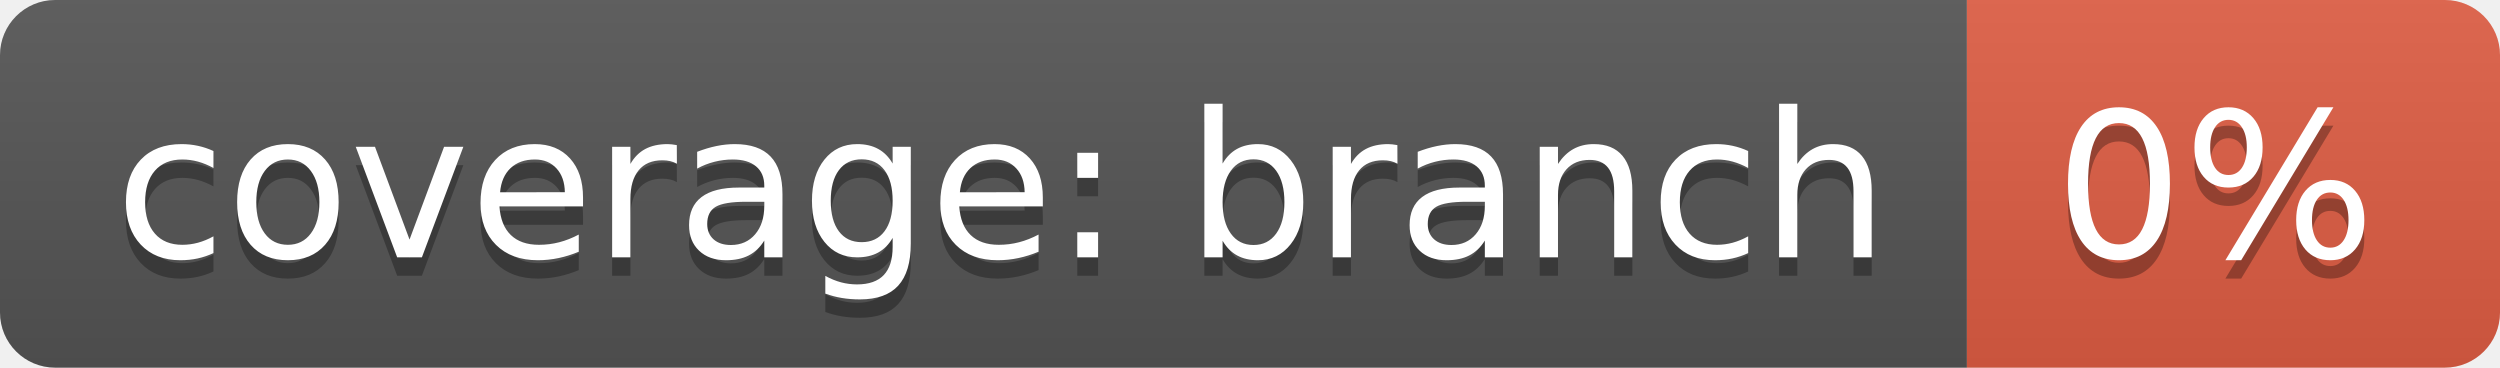
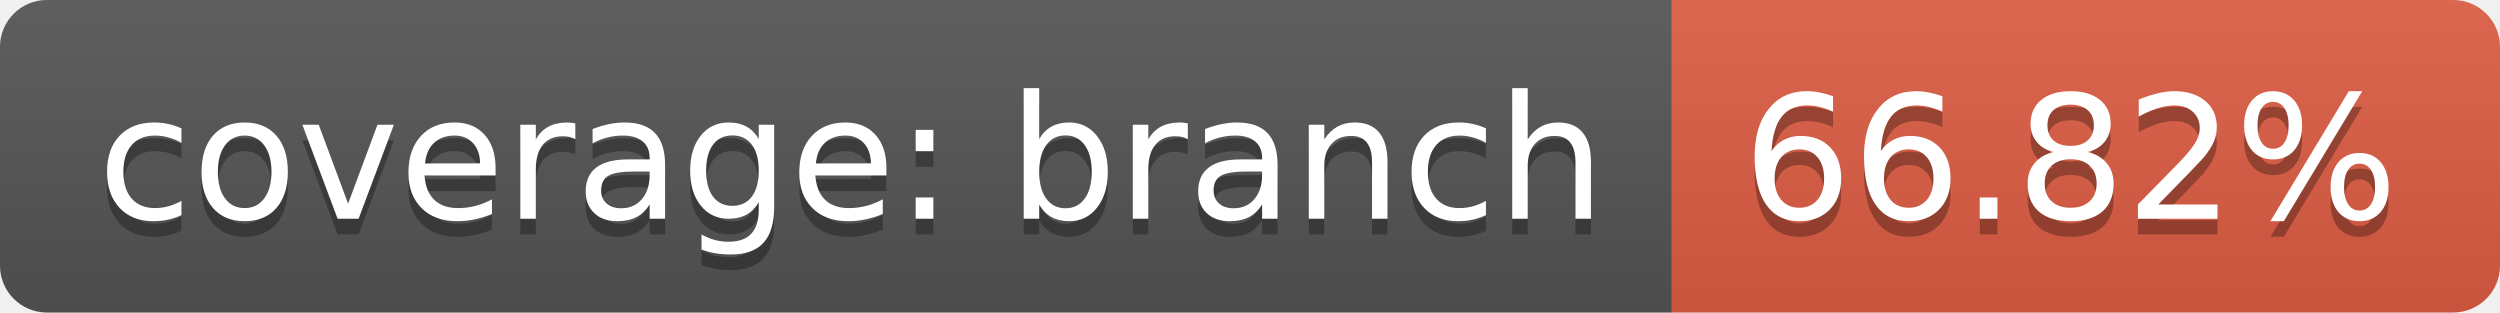
- <svg xmlns="http://www.w3.org/2000/svg" width="136" height="20">
+ <svg xmlns="http://www.w3.org/2000/svg" width="160" height="20">
  <linearGradient id="b" x2="0" y2="100%">
    <stop offset="0" stop-color="#bbb" stop-opacity=".1" />
    <stop offset="1" stop-opacity=".1" />
  </linearGradient>
  <clipPath id="a">
-     <rect width="136" height="20" rx="3" fill="#fff" />
+     <rect width="160" height="20" rx="3" fill="#fff" />
  </clipPath>
  <g clip-path="url(#a)">
    <path fill="#555" d="M0 0h107v20H0z" />
-     <path fill="#e05d44" d="M107 0h29v20H107z" />
-     <path fill="url(#b)" d="M0 0h136v20H0z" />
+     <path fill="#e05d44" d="M107 0h53v20H107z" />
+     <path fill="url(#b)" d="M0 0h160v20H0z" />
  </g>
  <g fill="#fff" text-anchor="middle" font-family="DejaVu Sans,Verdana,Geneva,sans-serif" font-size="110">
    <text x="545" y="150" fill="#010101" fill-opacity=".3" transform="scale(.1)" textLength="970">coverage: branch</text>
    <text x="545" y="140" transform="scale(.1)" textLength="970">coverage: branch</text>
-     <text x="1205" y="150" fill="#010101" fill-opacity=".3" transform="scale(.1)" textLength="190">0%</text>
-     <text x="1205" y="140" transform="scale(.1)" textLength="190">0%</text>
+     <text x="1325" y="150" fill="#010101" fill-opacity=".3" transform="scale(.1)" textLength="430">66.82%</text>
+     <text x="1325" y="140" transform="scale(.1)" textLength="430">66.82%</text>
  </g>
</svg>
